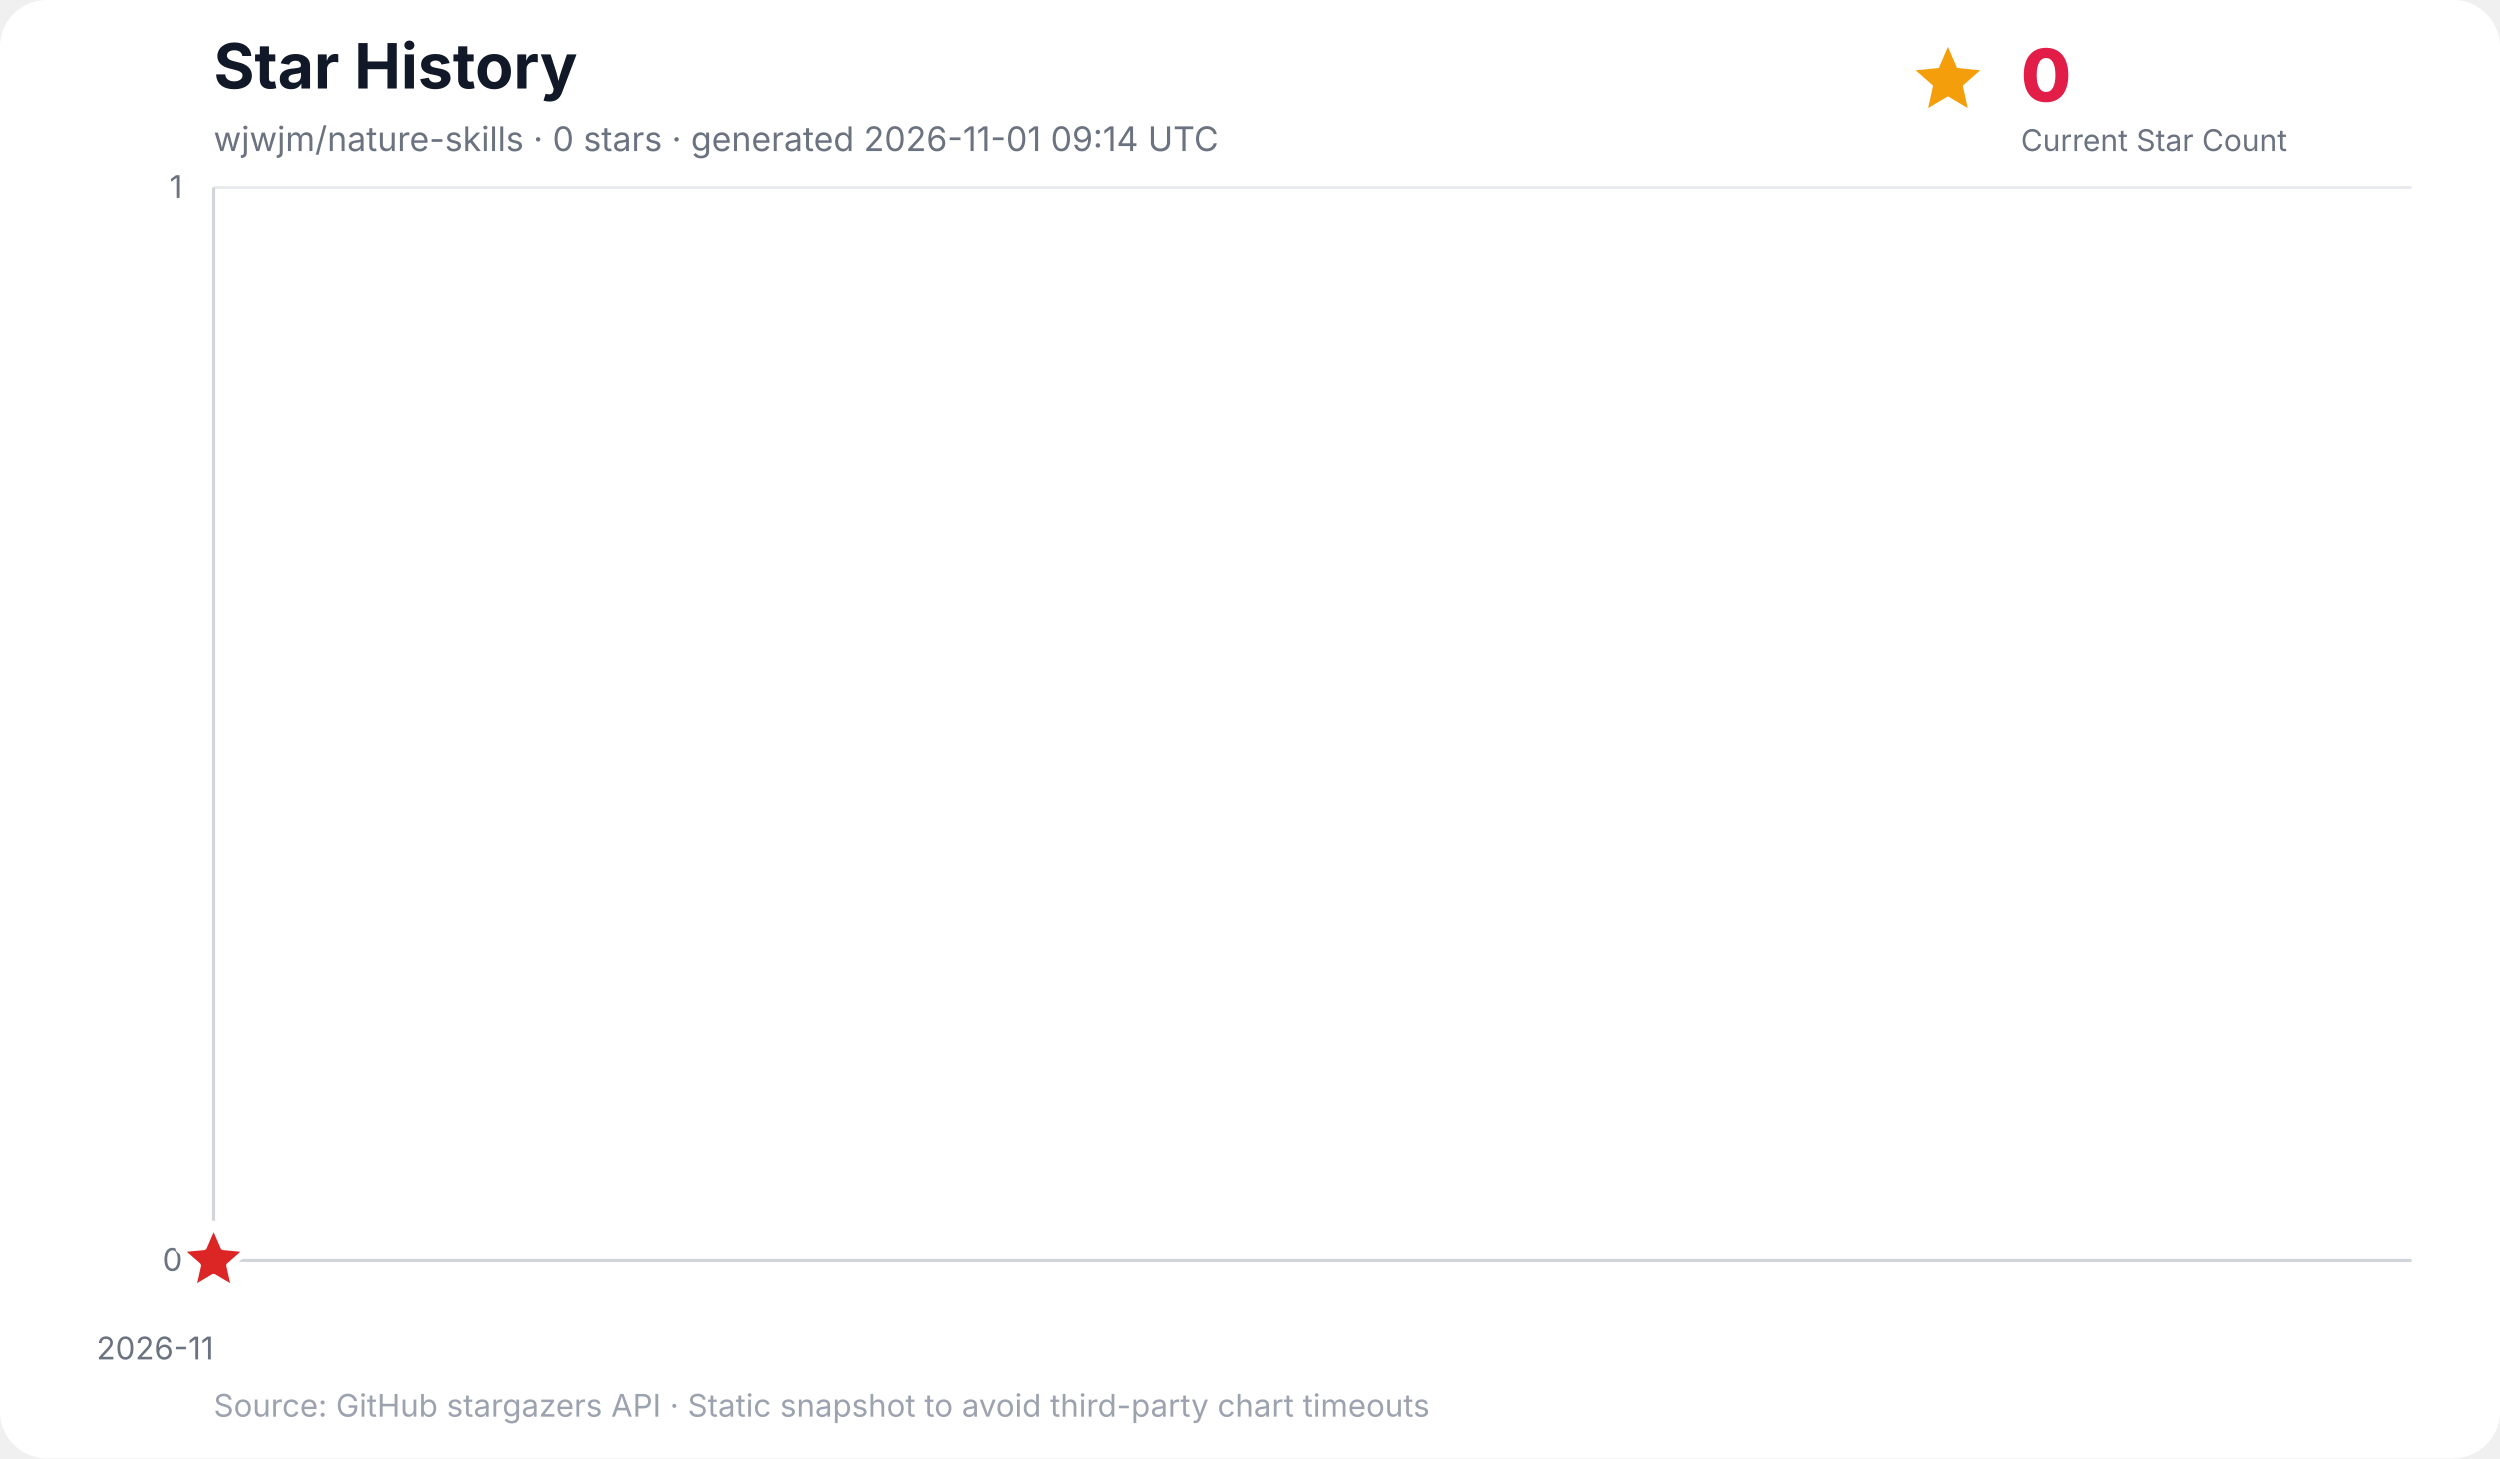
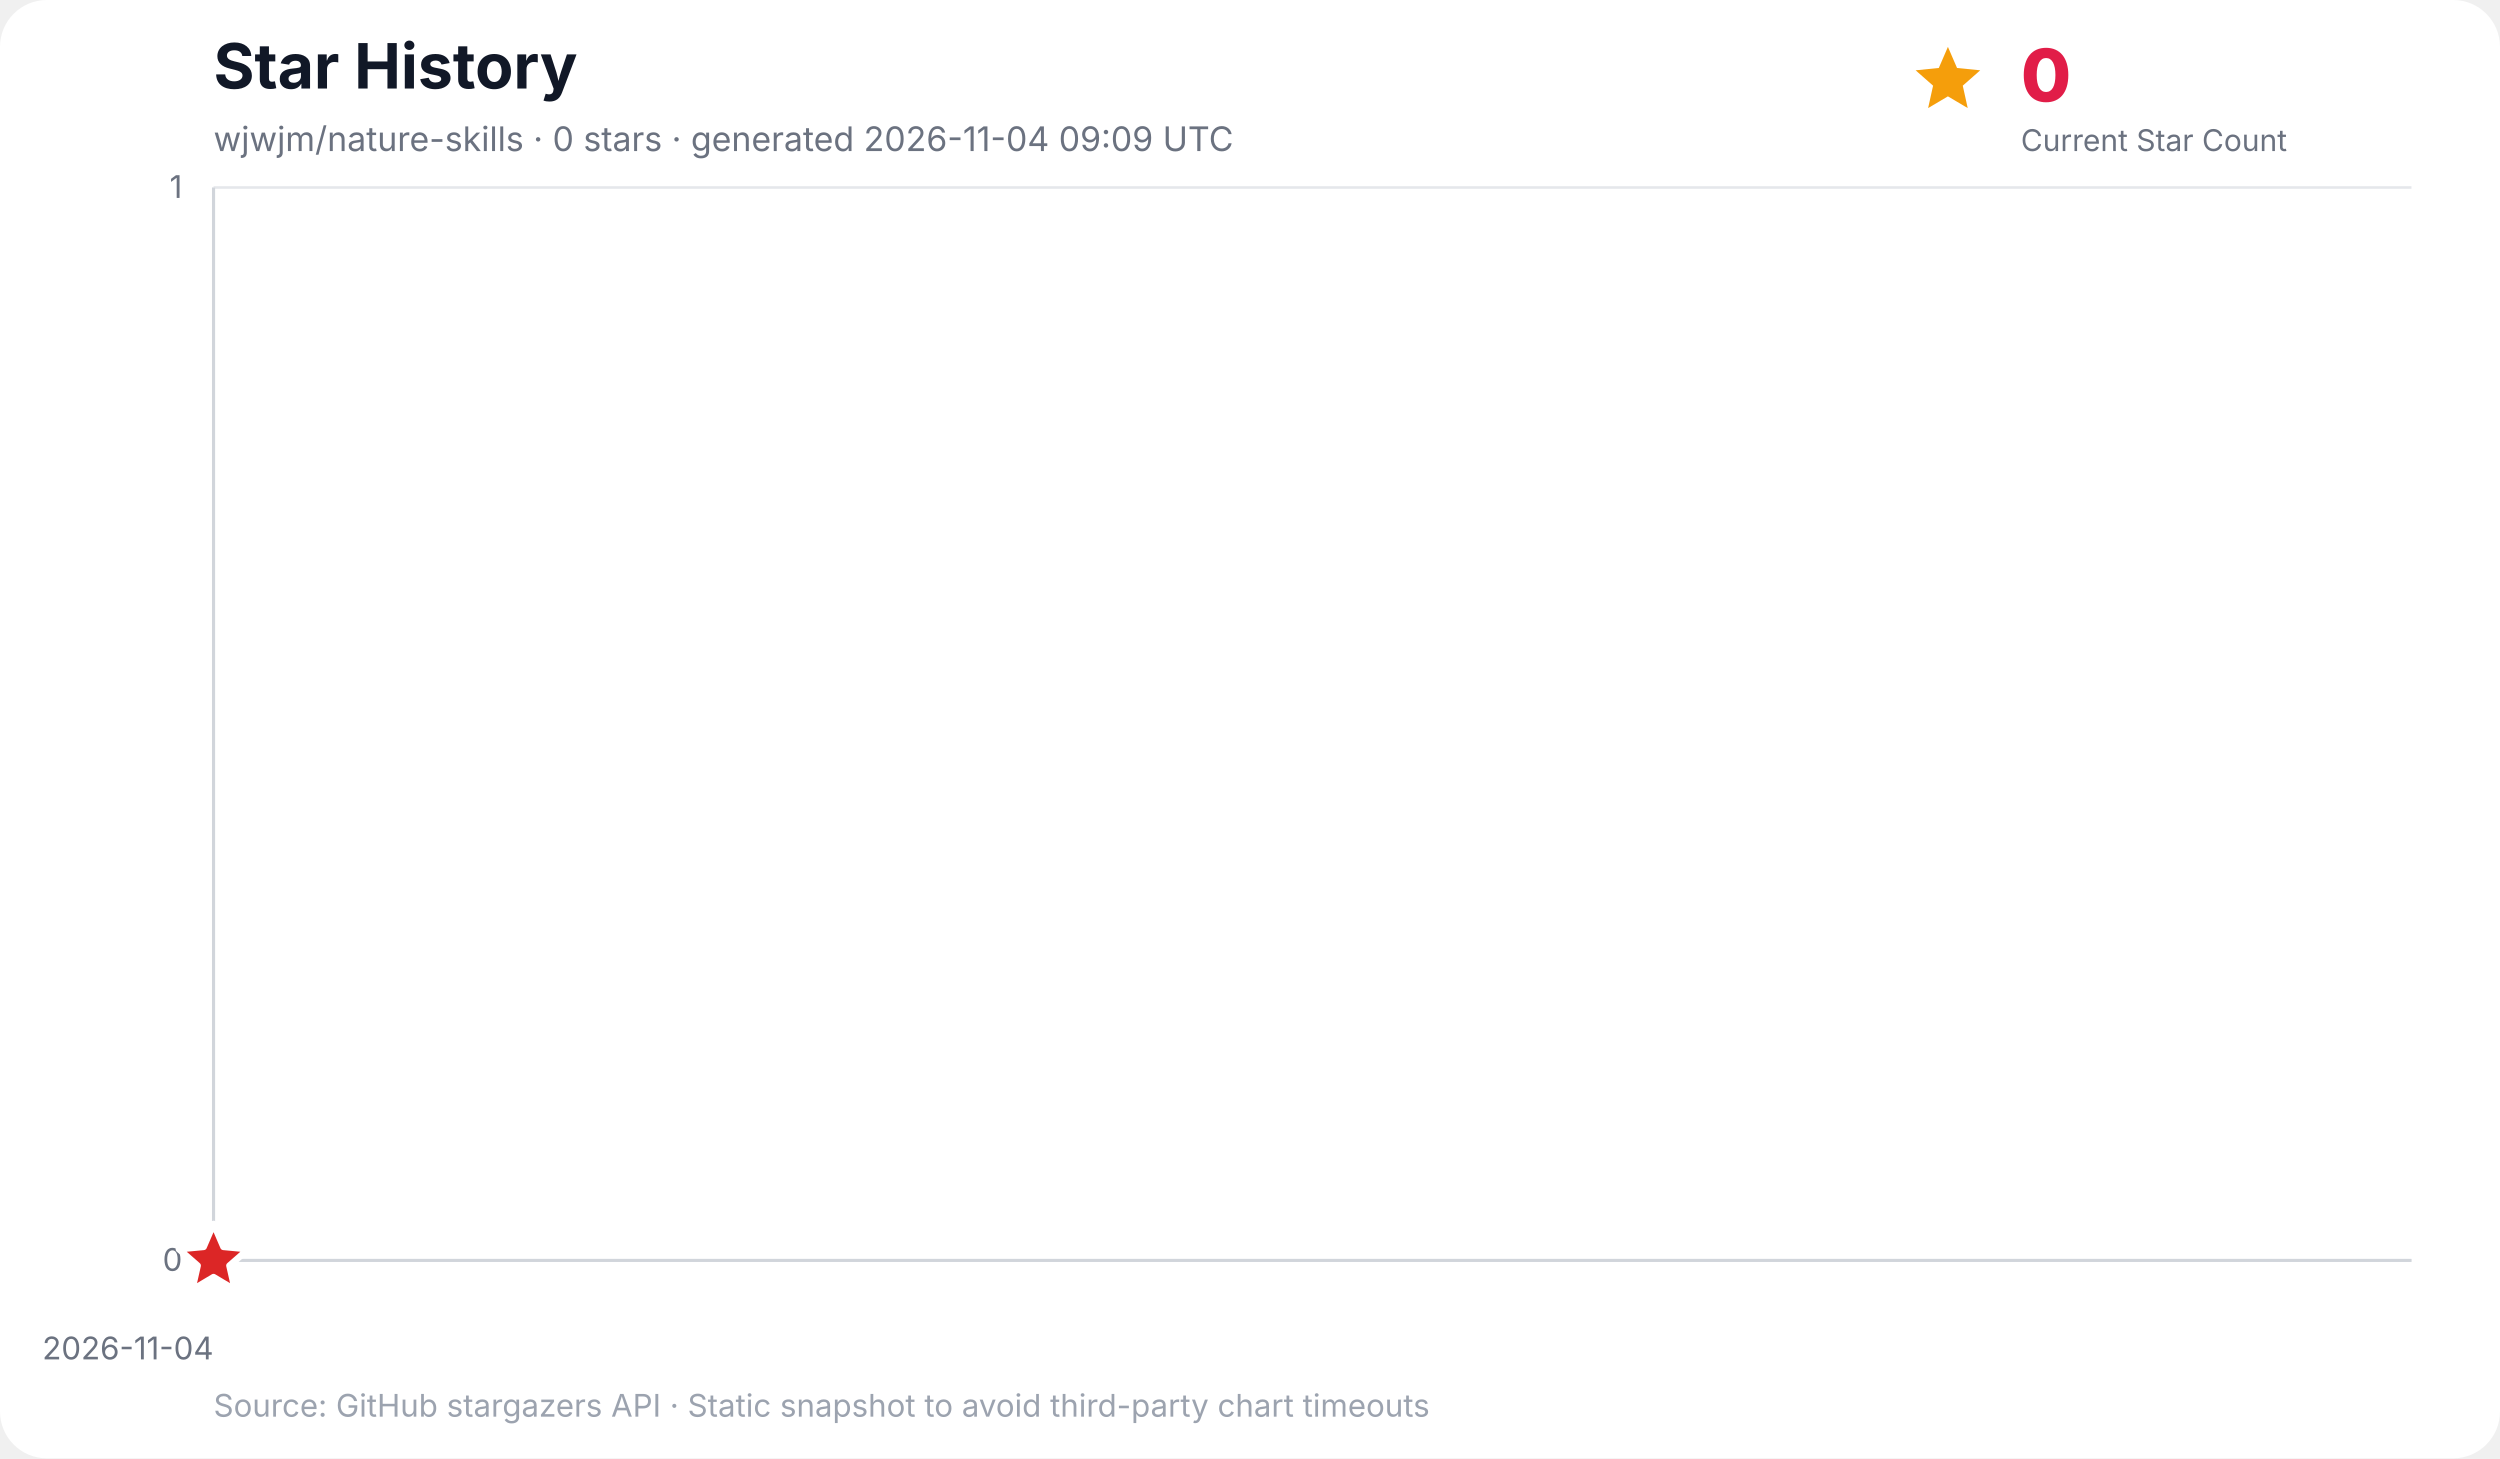
<svg xmlns="http://www.w3.org/2000/svg" width="960" height="560" viewBox="0 0 960 560" role="img" aria-labelledby="title desc">
  <rect width="100%" height="100%" rx="18" fill="#ffffff" />
  <text x="82" y="34" font-family="Inter, ui-sans-serif, system-ui, -apple-system, BlinkMacSystemFont, Segoe UI, sans-serif" font-size="24" font-weight="700" fill="#111827">Star History</text>
-   <text x="82" y="58" font-family="Inter, ui-sans-serif, system-ui, -apple-system, BlinkMacSystemFont, Segoe UI, sans-serif" font-size="13" fill="#6b7280">wjwjm/nature-skills · 0 stars · generated 2026-11-01 09:14 UTC</text>
+   <text x="82" y="58" font-family="Inter, ui-sans-serif, system-ui, -apple-system, BlinkMacSystemFont, Segoe UI, sans-serif" font-size="13" fill="#6b7280">wjwjm/nature-skills · 0 stars · generated 2026-11-04 09:09 UTC</text>
  <g data-kpi="current-star-count" role="group" aria-label="Current star count: 0" font-family="Inter, ui-sans-serif, system-ui, -apple-system, BlinkMacSystemFont, Segoe UI, sans-serif">
    <polygon data-marker="current-star-summary" points="748.0,18.0 751.5,26.1 760.4,27.0 753.7,32.9 755.6,41.5 748.0,37.0 740.4,41.5 742.3,32.9 735.6,27.0 744.5,26.1" fill="#f59e0b" />
    <text x="776" y="39" font-size="28" font-weight="800" letter-spacing="-0.5" fill="#e11d48">0</text>
    <text x="776" y="58" font-size="11.5" fill="#6b7280">Current Star Count</text>
  </g>
  <g font-family="Inter, ui-sans-serif, system-ui, -apple-system, BlinkMacSystemFont, Segoe UI, sans-serif">
    <line x1="82" y1="484.0" x2="926" y2="484.0" stroke="#e5e7eb" stroke-width="1" />
    <text x="70" y="488.0" text-anchor="end" font-size="12" fill="#6b7280">0</text>
    <line x1="82" y1="72.0" x2="926" y2="72.0" stroke="#e5e7eb" stroke-width="1" />
    <text x="70" y="76.0" text-anchor="end" font-size="12" fill="#6b7280">1</text>
    <line x1="82.0" y1="72" x2="82.0" y2="484" stroke="#f3f4f6" stroke-width="1" />
-     <text x="82.0" y="522" text-anchor="end" font-size="12" fill="#6b7280">2026-11</text>
+     <text x="82.0" y="522" text-anchor="end" font-size="12" fill="#6b7280">2026-11-04</text>
    <line x1="82" y1="72" x2="82" y2="484" stroke="#d1d5db" stroke-width="1.2" />
    <line x1="82" y1="484" x2="926" y2="484" stroke="#d1d5db" stroke-width="1.2" />
    <polygon points="82.0,484.0 82.0,484.0 82.0,484.0" fill="#38bdf8" opacity="0.16" />
    <polyline points="82.0,484.0" fill="none" stroke="#0284c7" stroke-width="3" stroke-linecap="round" stroke-linejoin="round" />
    <polygon data-marker="latest-star-count" points="82.0,470.0 85.8,478.8 95.3,479.7 88.1,486.0 90.2,495.3 82.0,490.4 73.8,495.3 75.9,486.0 68.7,479.7 78.2,478.8" fill="#dc2626" stroke="#ffffff" stroke-width="2.5" stroke-linejoin="round" />
    <text x="82" y="544" font-size="12" fill="#9ca3af">Source: GitHub stargazers API · Static snapshot to avoid third-party chart timeouts</text>
  </g>
</svg>
